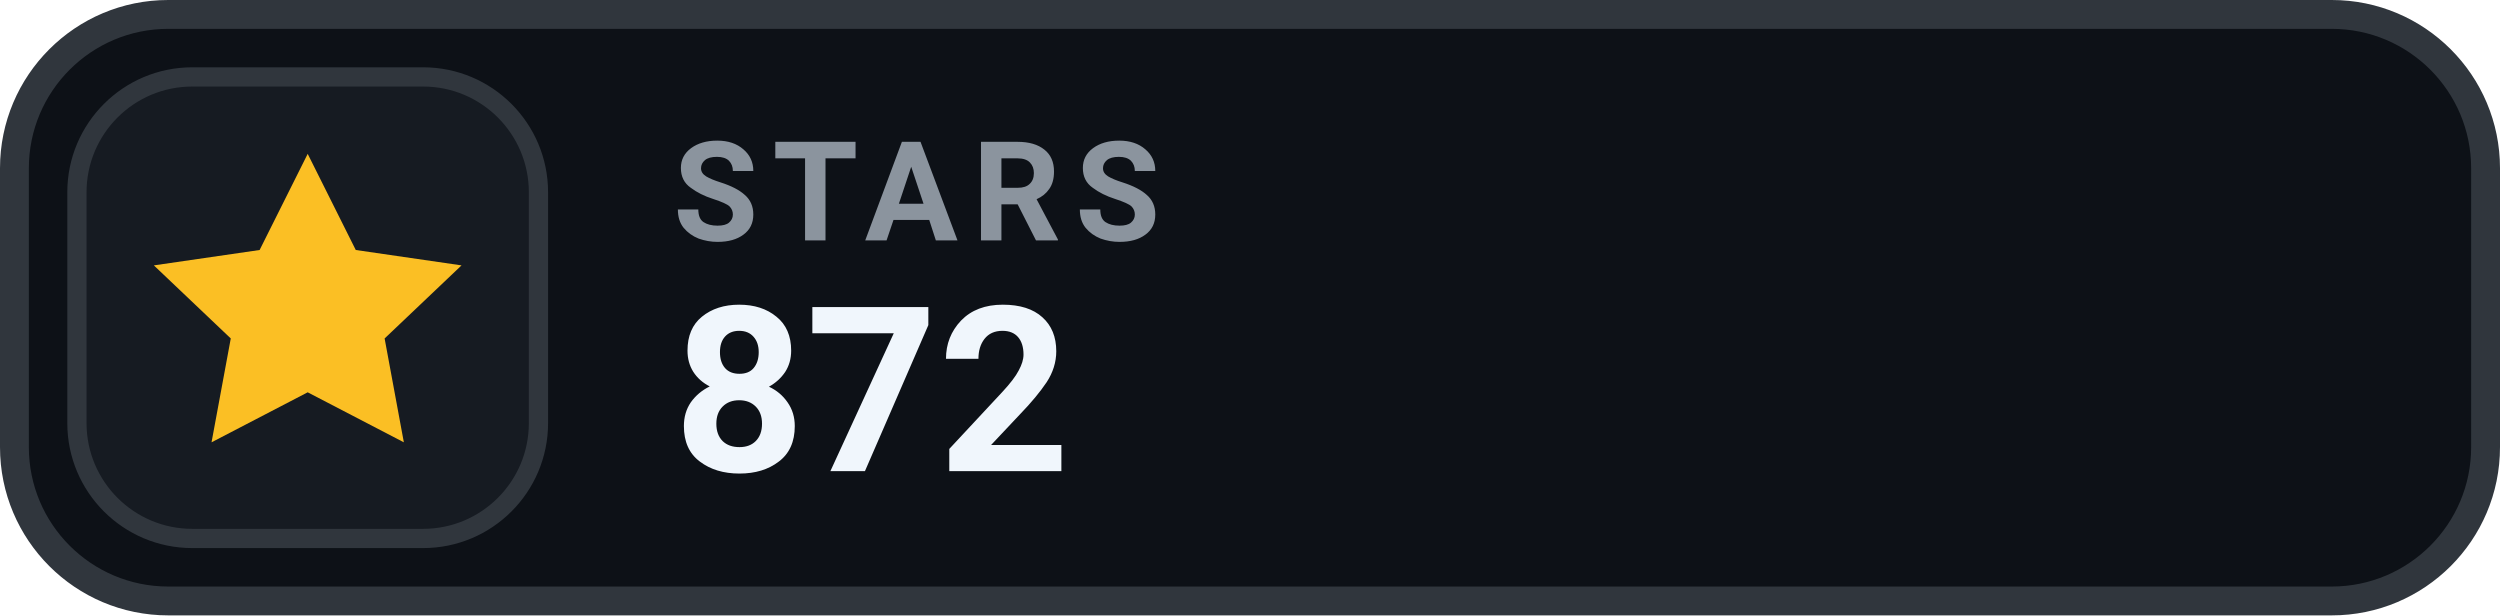
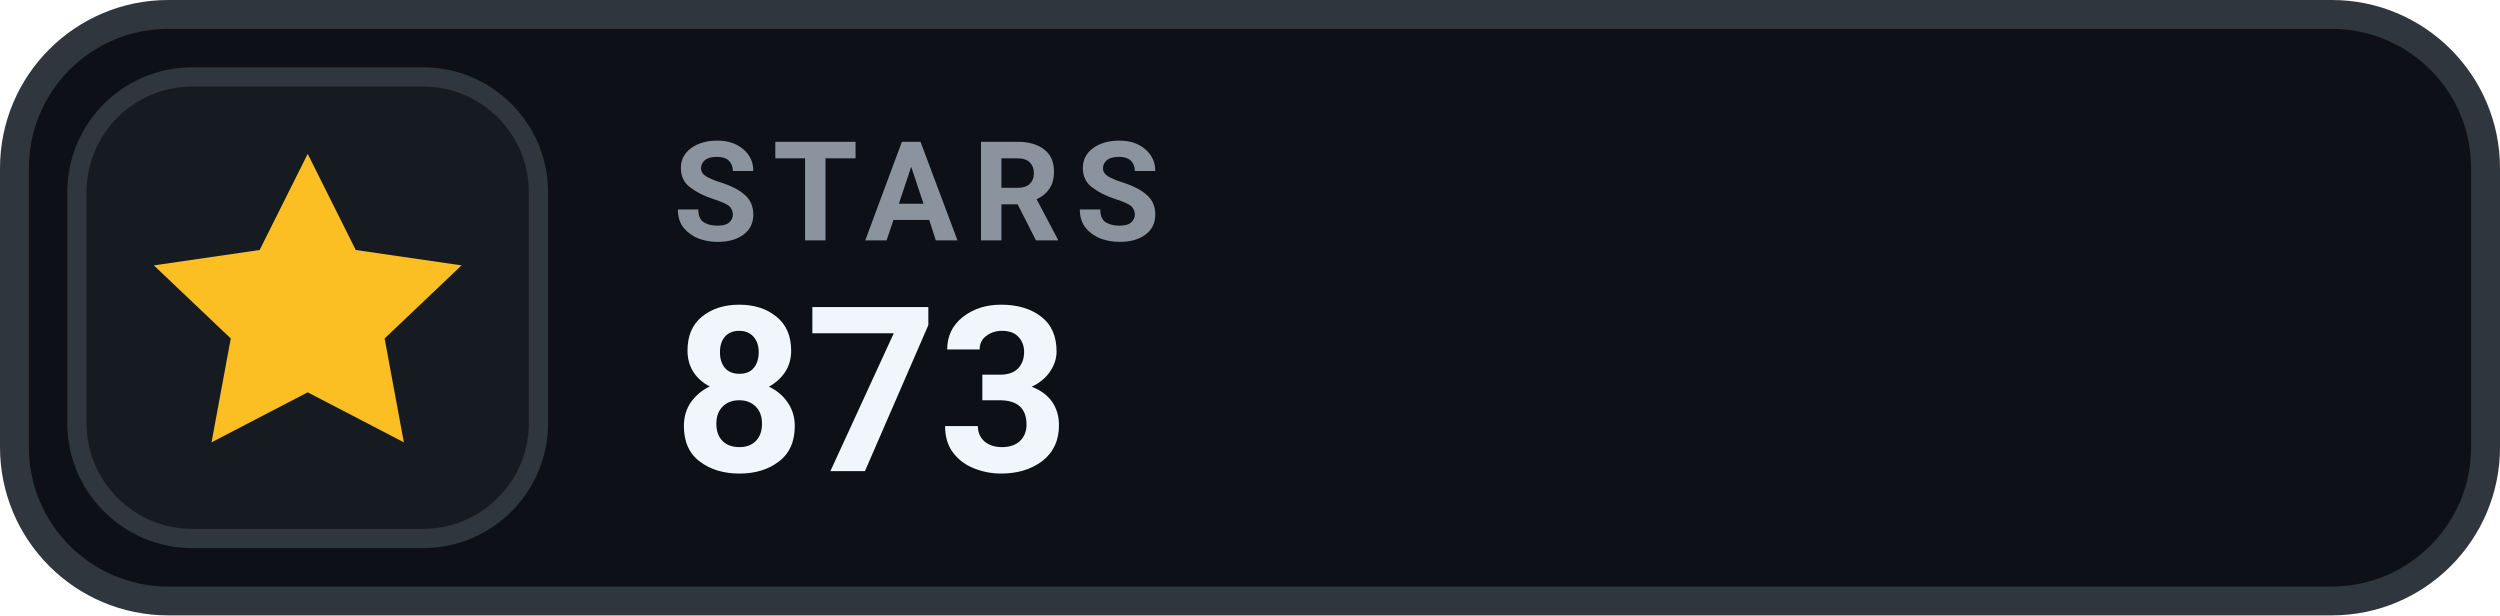
- <svg xmlns="http://www.w3.org/2000/svg" width="130" height="32" viewBox="0 0 130 32" role="img" aria-label="STARS 872">
+ <svg xmlns="http://www.w3.org/2000/svg" width="130" height="32" viewBox="0 0 130 32" role="img" aria-label="STARS 873">
  <rect x=".75" y=".75" width="128.5" height="30.5" rx="8" fill="#0D1117" stroke="#30363D" stroke-width="1.5" />
  <rect x="4" y="4" width="24" height="24" rx="6" fill="#161B22" stroke="#30363D" stroke-width="1" />
  <g transform="translate(16 16)" style="color:#FBBF24;">
    <path d="M0 -8 l2.5 5 5.5 .8 -4 3.8 1 5.4 -5 -2.6 -5 2.6 1 -5.4 -4 -3.8 5.5 -.8 Z" fill="currentColor" />
  </g>
  <text x="35" y="12.5" fill="#8B949E" font-family="-apple-system,BlinkMacSystemFont,'Segoe UI',Roboto,Helvetica,Arial,sans-serif" font-size="7.2" font-weight="700" letter-spacing=".75">STARS</text>
-   <text x="35" y="24.5" fill="#F0F6FC" font-family="-apple-system,BlinkMacSystemFont,'Segoe UI',Roboto,Helvetica,Arial,sans-serif" font-size="12" font-weight="700">872</text>
+   <text x="35" y="24.5" fill="#F0F6FC" font-family="-apple-system,BlinkMacSystemFont,'Segoe UI',Roboto,Helvetica,Arial,sans-serif" font-size="12" font-weight="700">873</text>
</svg>
